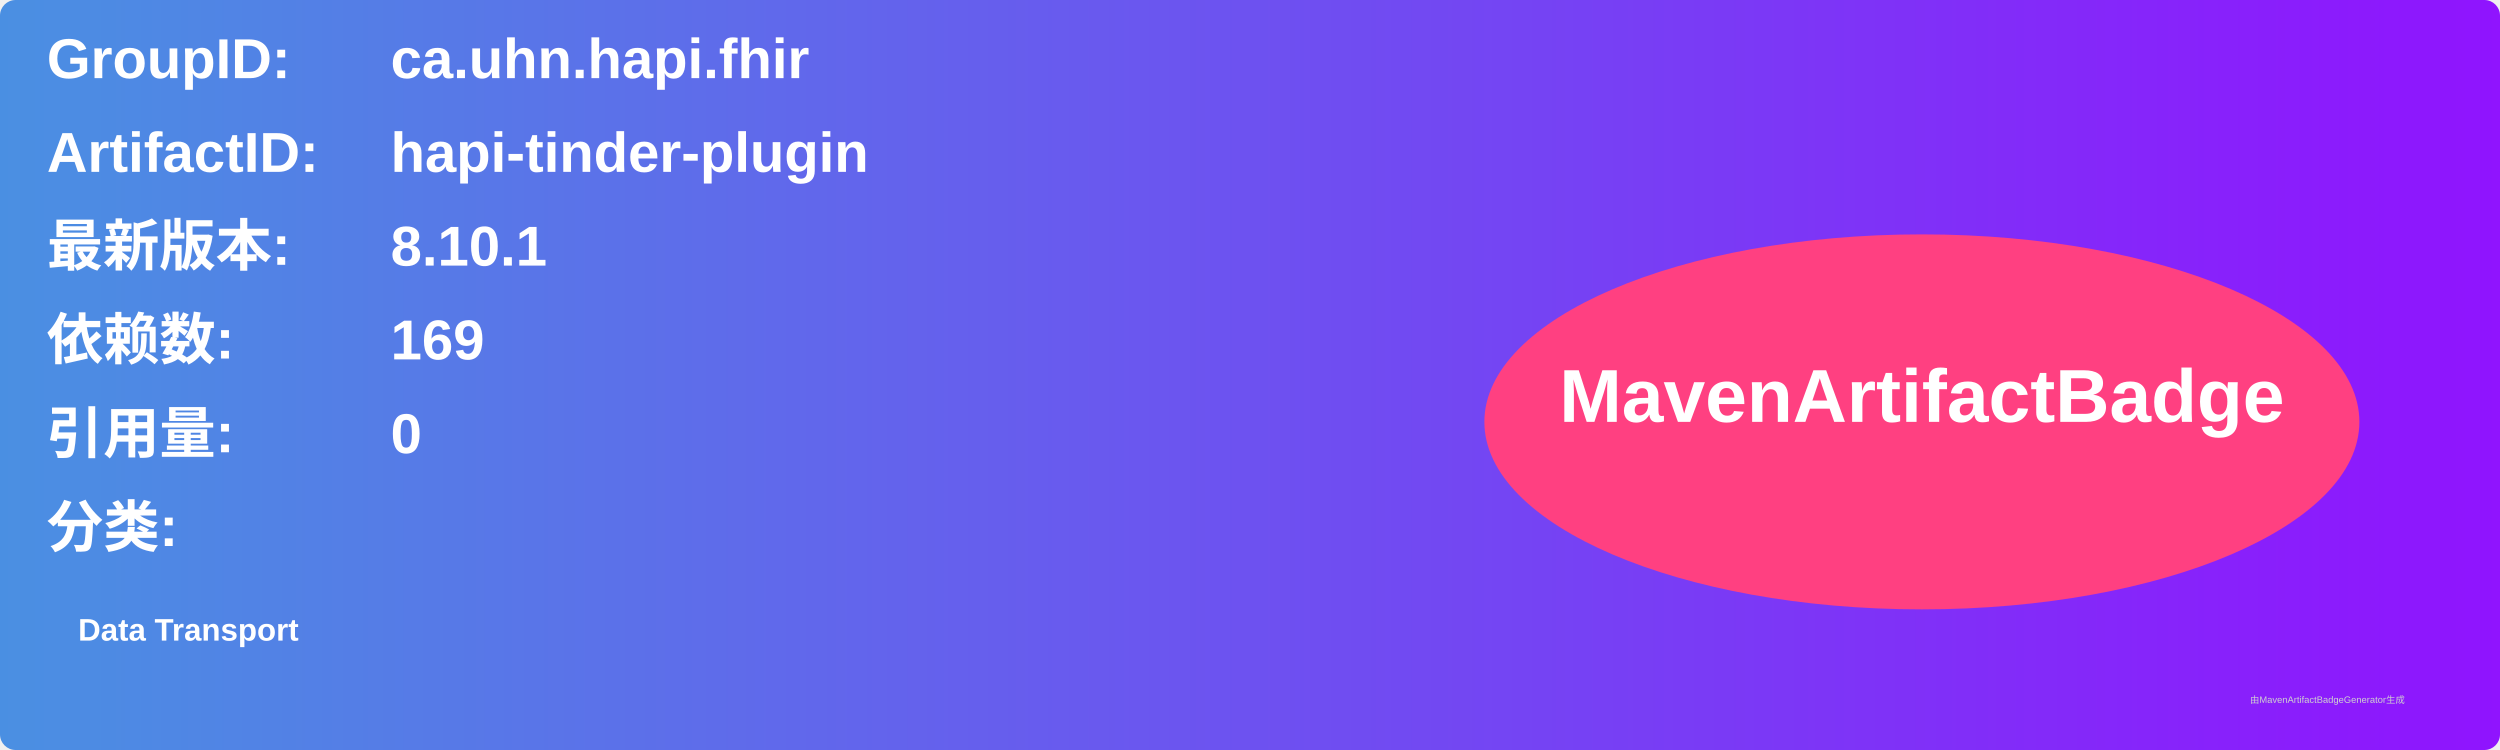
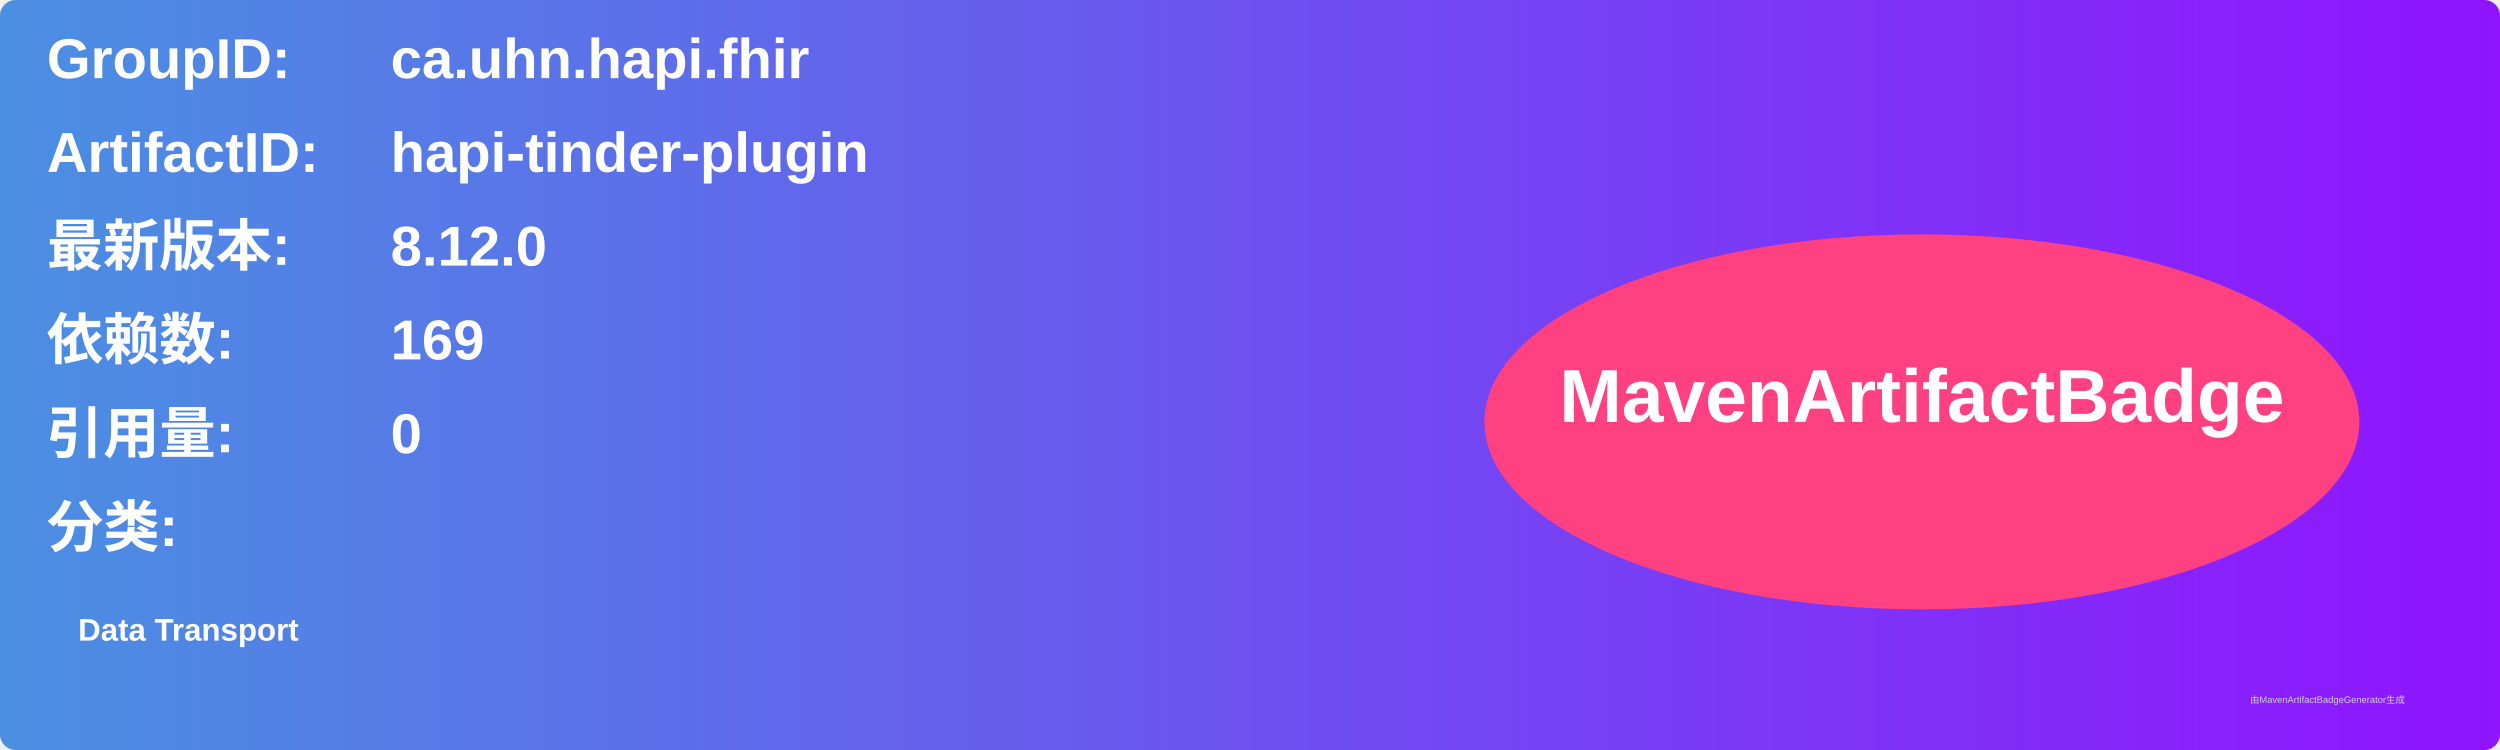
<svg xmlns="http://www.w3.org/2000/svg" width="800" height="240" viewBox="0 0 800 240">
  <linearGradient id="grad" x1="0%" y1="0%" x2="100%" y2="0%">
    <stop offset="0%" stop-color="#4a90e2" />
    <stop offset="100%" stop-color="#9013fe" />
  </linearGradient>
  <rect width="100%" height="100%" rx="5" ry="5" fill="url(#grad)" />
  <g transform="translate(15, 15)">
    <text x="0" y="10" font-family="Arial" font-size="18" fill="white" font-weight="bold" width="260">GroupID:</text>
    <text x="110" y="10" font-family="Arial" font-size="18" fill="white" font-weight="bold" width="460">ca.uhn.hapi.fhir</text>
    <text x="0" y="40" font-family="Arial" font-size="18" fill="white" font-weight="bold" width="260">ArtifactID:</text>
    <text x="110" y="40" font-family="Arial" font-size="18" fill="white" font-weight="bold" width="460">hapi-tinder-plugin</text>
    <text x="0" y="70" font-family="Arial" font-size="18" fill="white" font-weight="bold">最新版本:</text>
    <text x="110" y="70" font-family="Arial" font-size="18" fill="white" font-weight="bold">
-       <tspan font-weight="bold">8.10.1</tspan>
+       <tspan font-weight="bold">8.12.0</tspan>
    </text>
    <text x="0" y="100" font-family="Arial" font-size="18" fill="white" font-weight="bold">依赖数: </text>
    <text x="110" y="100" font-family="Arial" font-size="18" fill="white">
      <tspan font-weight="bold">169</tspan>
    </text>
    <text x="0" y="130" font-family="Arial" font-size="18" fill="white" font-weight="bold">引用量: </text>
    <text x="110" y="130" font-family="Arial" font-size="18" fill="white">
      <tspan font-weight="bold">0</tspan>
    </text>
    <text x="0" y="160" font-family="Arial" font-size="18" fill="white" font-weight="bold">分类:</text>
    <text x="10" y="190" font-family="Arial" font-size="10" fill="white">
      <tspan font-weight="bold">Data Transport</tspan>
    </text>
    <ellipse cx="600" cy="120" rx="140" ry="60" fill="#ff4081" />
    <text x="600" y="120" text-anchor="middle" font-family="Arial" font-size="24" fill="white" font-weight="bold">MavenArtifactBadge</text>
  </g>
  <text x="720" y="225" font-family="Arial" font-size="3" fill="#d0d0d0">由MavenArtifactBadgeGenerator生成</text>
</svg>
